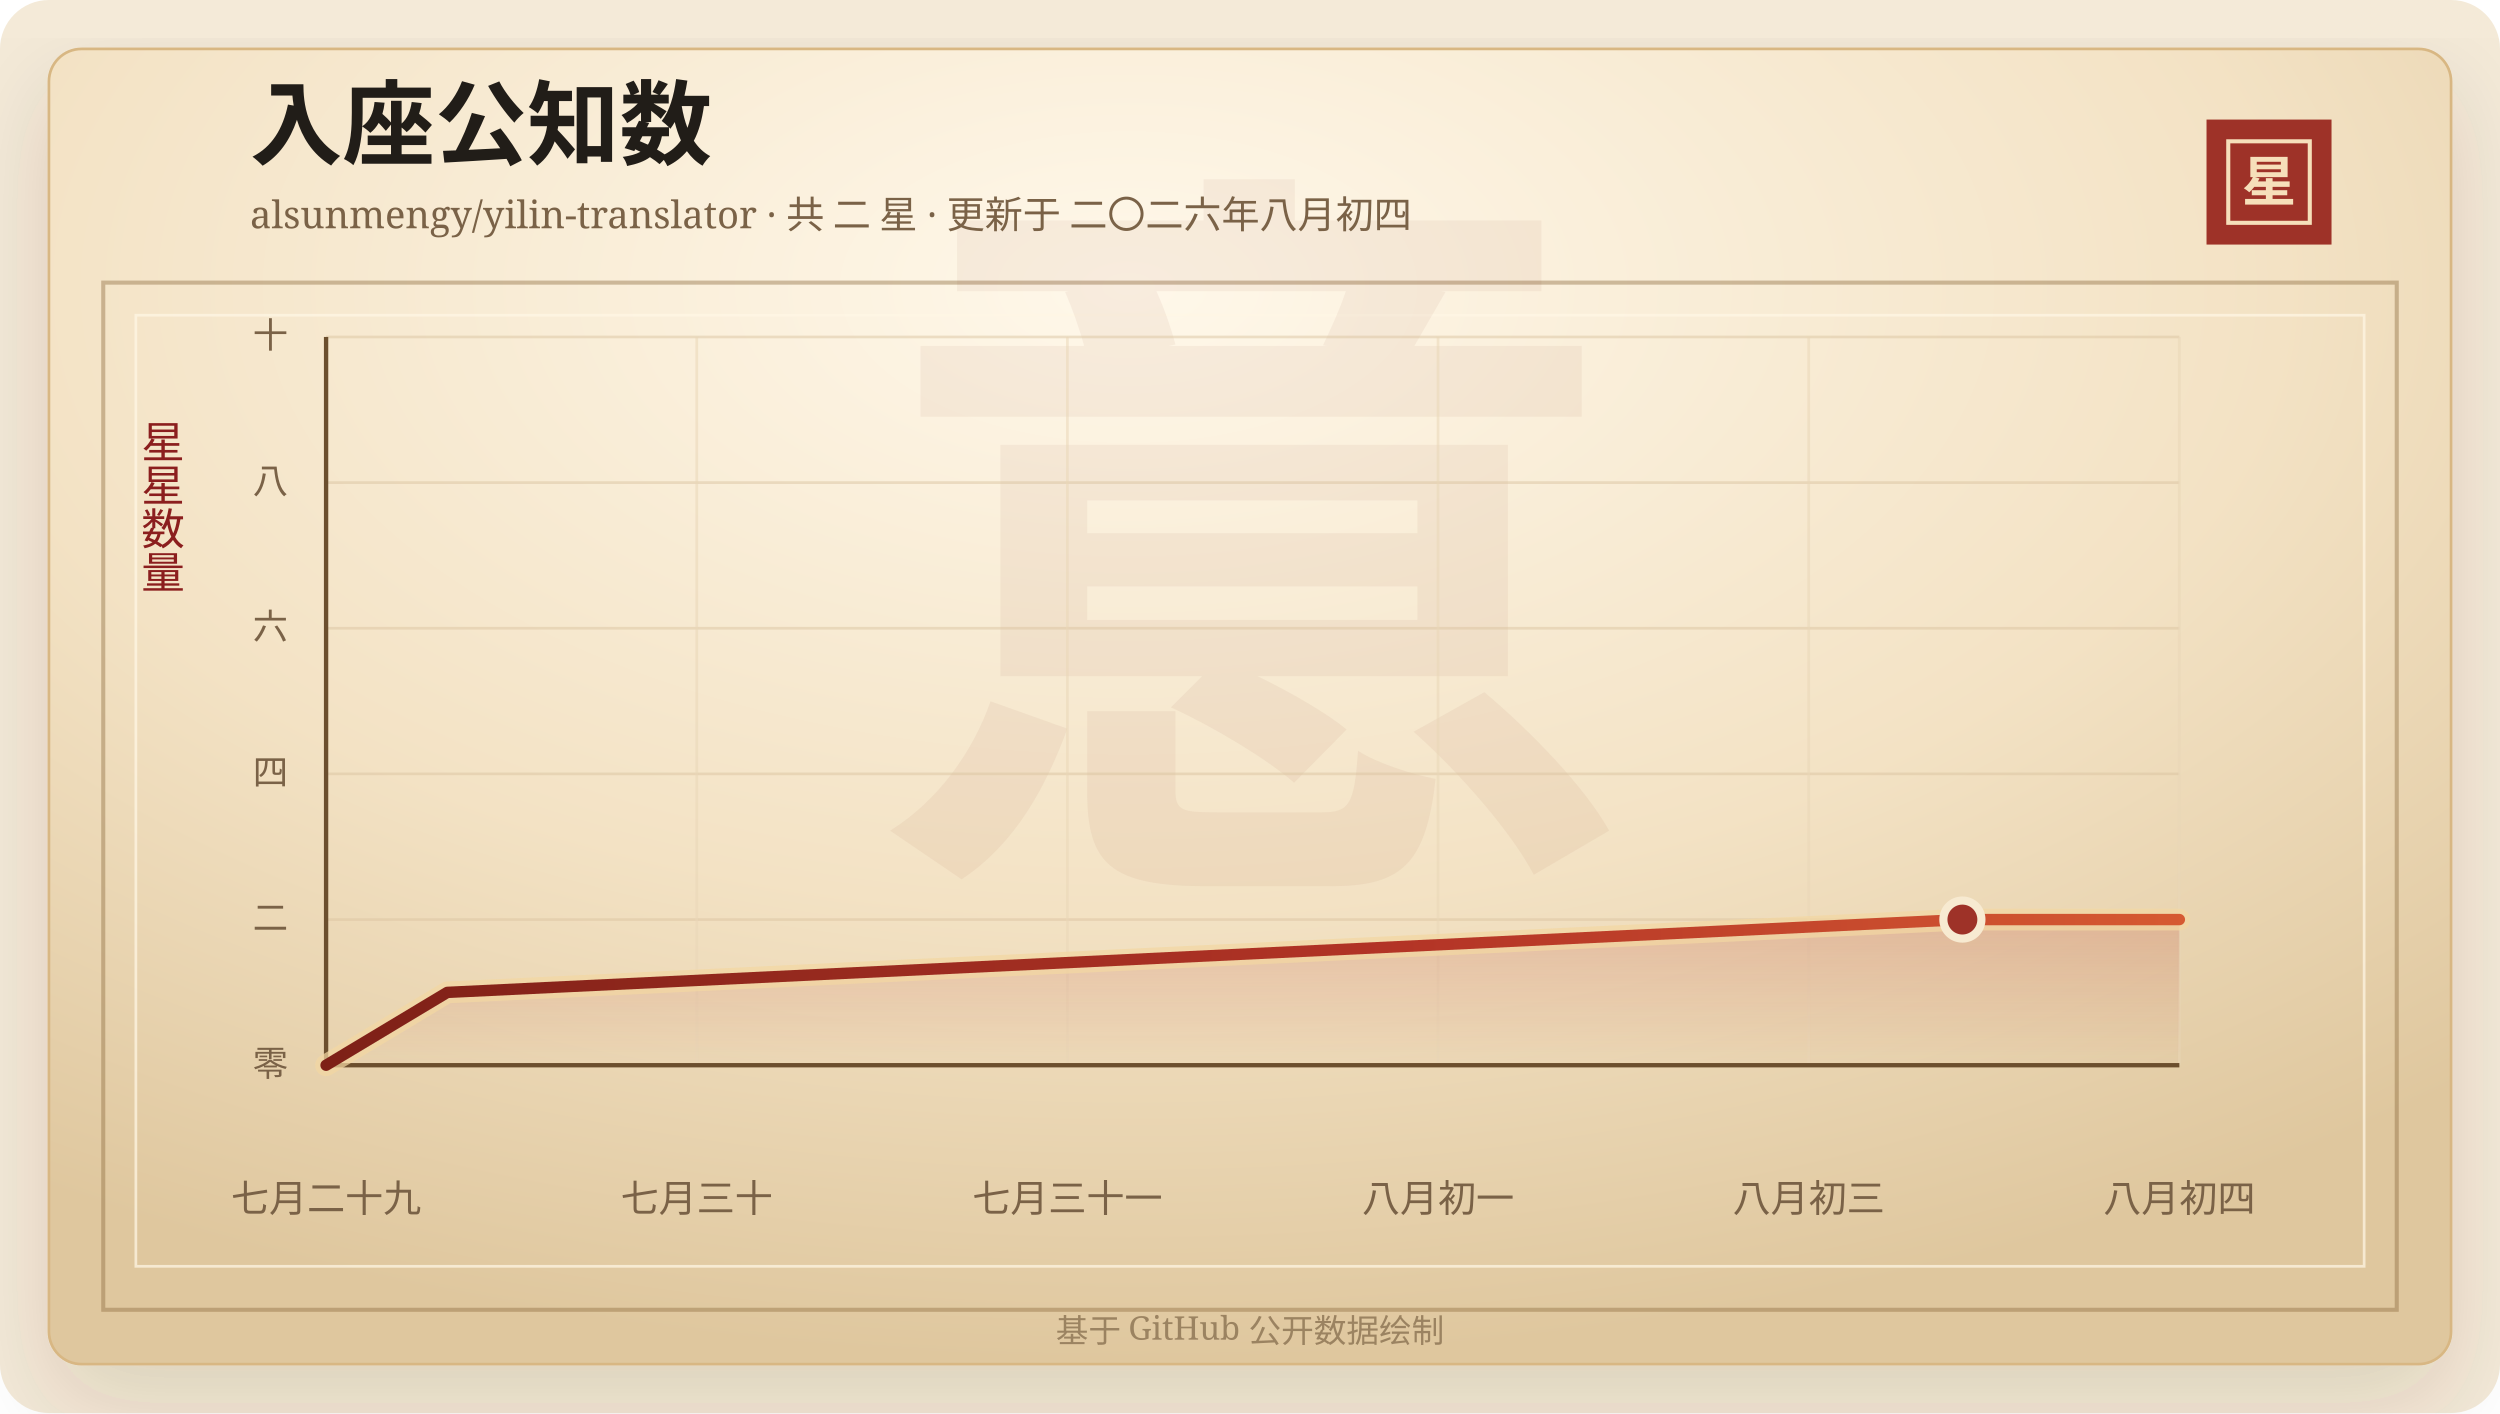
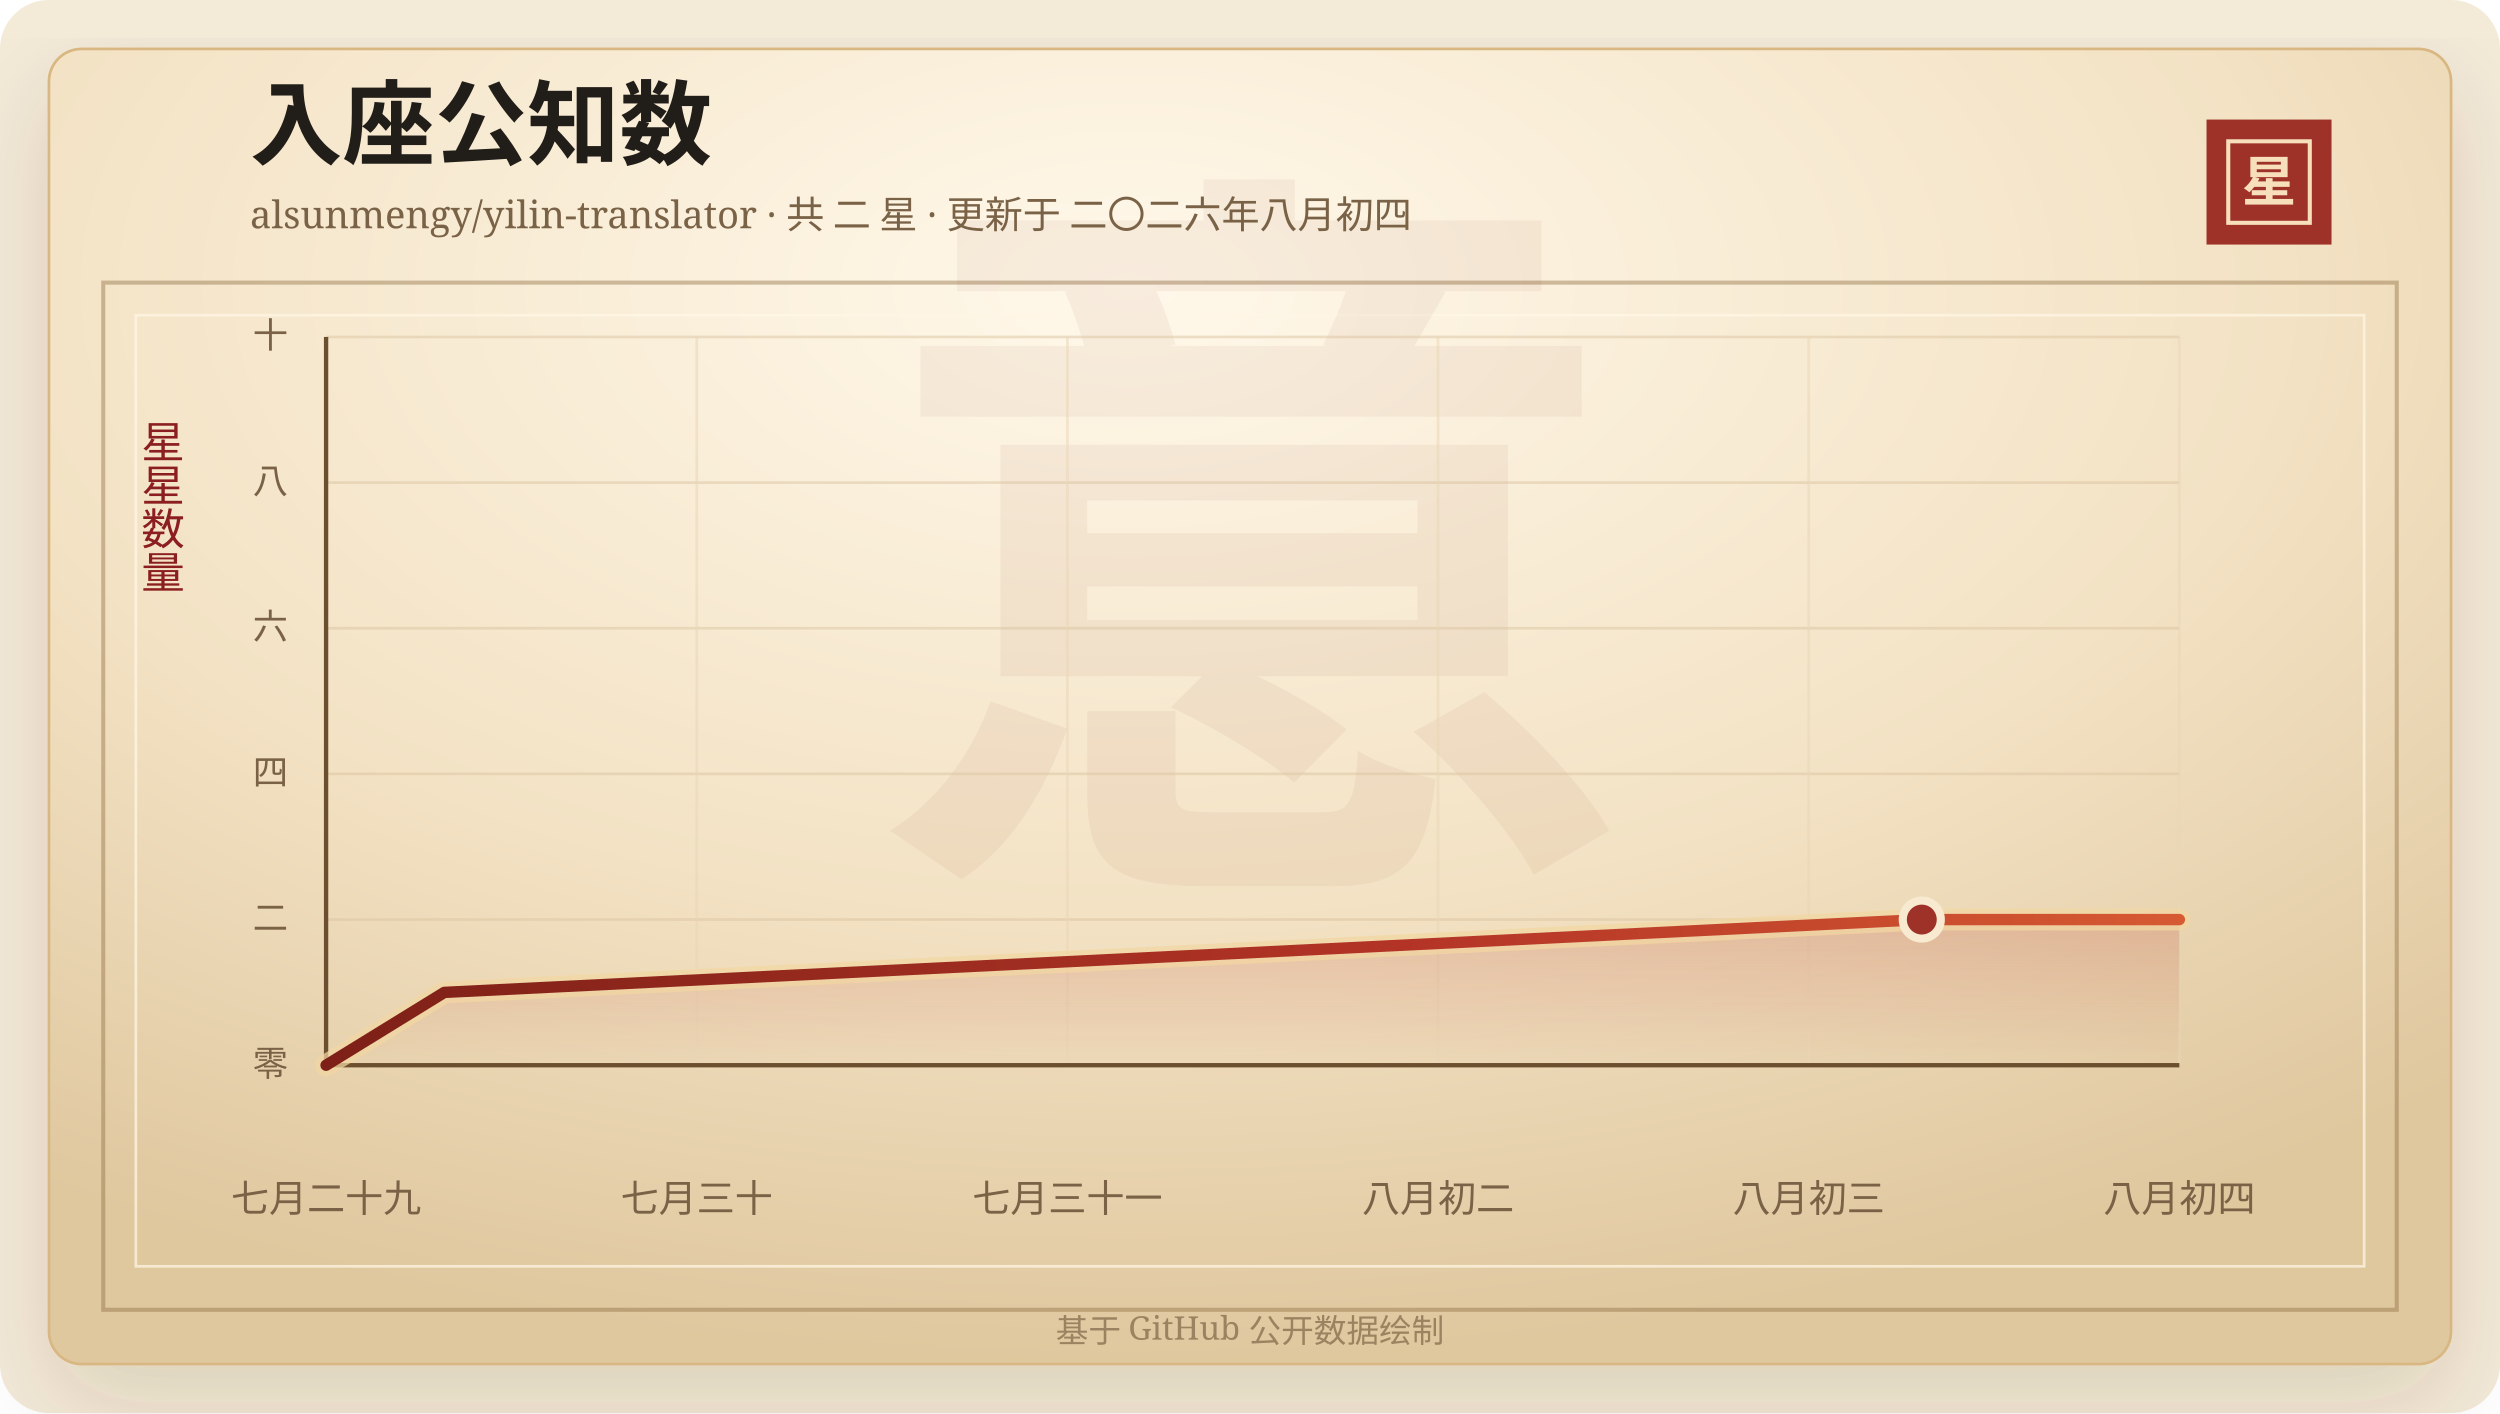
<svg xmlns="http://www.w3.org/2000/svg" width="920" height="520" viewBox="0 0 920 520" role="img" aria-labelledby="title desc">
  <defs>
    <linearGradient id="line" x1="0" x2="1" y1="0" y2="0">
      <stop offset="0%" stop-color="#7d2017" />
      <stop offset="58%" stop-color="#b33426" />
      <stop offset="100%" stop-color="#d65a32" />
    </linearGradient>
    <linearGradient id="area" x1="0" x2="0" y1="0" y2="1">
      <stop offset="0%" stop-color="#b33426" stop-opacity="0.2" />
      <stop offset="100%" stop-color="#b33426" stop-opacity="0" />
    </linearGradient>
    <radialGradient id="paper" cx="45%" cy="18%" r="82%">
      <stop offset="0%" stop-color="#fff8ea" />
      <stop offset="58%" stop-color="#f3e2c4" />
      <stop offset="100%" stop-color="#dfc79e" />
    </radialGradient>
    <filter id="shadow" x="-20%" y="-20%" width="140%" height="140%">
      <feDropShadow dx="0" dy="14" stdDeviation="18" flood-color="#3b2a20" flood-opacity="0.14" />
    </filter>
  </defs>
  <rect width="920" height="520" rx="18" fill="#f4ead8" />
  <rect x="18" y="18" width="884" height="484" rx="12" fill="url(#paper)" stroke="#d8b783" filter="url(#shadow)" />
  <rect x="38" y="104" width="844" height="378" fill="none" stroke="#8c6b3f" stroke-opacity="0.42" stroke-width="1.5" />
  <rect x="50" y="116" width="820" height="350" fill="none" stroke="#fff7e5" stroke-opacity="0.72" />
  <text x="460" y="304" text-anchor="middle" fill="#8c342a" fill-opacity="0.06" font-family="Songti SC, STSong, SimSun, serif" font-size="280" font-weight="700">意</text>
  <text x="92" y="58" fill="#211d18" font-family="Songti SC, STSong, SimSun, serif" font-size="34" font-weight="700">入座公知数</text>
  <text x="92" y="84" fill="#7a6247" font-family="Songti SC, STSong, SimSun, serif" font-size="14.0">alsunmengy/yilin-translator · 共 二 星 · 更新于 二〇二六年八月初四</text>
  <rect x="812" y="44" width="46" height="46" fill="#9e3228" />
  <rect x="820" y="52" width="30" height="30" fill="none" stroke="#f6dfba" stroke-width="1.5" />
  <text x="835" y="74" text-anchor="middle" fill="#f6dfba" font-family="Songti SC, STSong, SimSun, serif" font-size="20" font-weight="700">星</text>
  <text x="60" y="166" text-anchor="middle" fill="#8b1e1e" font-family="Songti SC, STSong, SimSun, serif" font-size="16" writing-mode="vertical-rl">星星数量</text>
  <line x1="120" y1="392.00" x2="802" y2="392.00" stroke="#d9c29e" stroke-opacity="0.48" />
  <text x="106" y="396.00" text-anchor="end" fill="#7a6247" font-family="Songti SC, STSong, SimSun, serif" font-size="13">零</text>
  <line x1="120" y1="338.40" x2="802" y2="338.40" stroke="#d9c29e" stroke-opacity="0.48" />
  <text x="106" y="342.40" text-anchor="end" fill="#7a6247" font-family="Songti SC, STSong, SimSun, serif" font-size="13">二</text>
  <line x1="120" y1="284.80" x2="802" y2="284.80" stroke="#d9c29e" stroke-opacity="0.48" />
  <text x="106" y="288.80" text-anchor="end" fill="#7a6247" font-family="Songti SC, STSong, SimSun, serif" font-size="13">四</text>
  <line x1="120" y1="231.20" x2="802" y2="231.20" stroke="#d9c29e" stroke-opacity="0.48" />
  <text x="106" y="235.20" text-anchor="end" fill="#7a6247" font-family="Songti SC, STSong, SimSun, serif" font-size="13">六</text>
  <line x1="120" y1="177.60" x2="802" y2="177.60" stroke="#d9c29e" stroke-opacity="0.48" />
  <text x="106" y="181.60" text-anchor="end" fill="#7a6247" font-family="Songti SC, STSong, SimSun, serif" font-size="13">八</text>
  <line x1="120" y1="124.00" x2="802" y2="124.00" stroke="#d9c29e" stroke-opacity="0.48" />
  <text x="106" y="128.00" text-anchor="end" fill="#7a6247" font-family="Songti SC, STSong, SimSun, serif" font-size="13">十</text>
  <line x1="120.00" y1="124" x2="120.00" y2="392" stroke="#ead6b7" stroke-opacity="0.54" />
  <text x="120.00" y="446" text-anchor="middle" fill="#7a6247" font-family="Songti SC, STSong, SimSun, serif" font-size="14">七月二十九</text>
  <line x1="256.40" y1="124" x2="256.40" y2="392" stroke="#ead6b7" stroke-opacity="0.54" />
  <text x="256.40" y="446" text-anchor="middle" fill="#7a6247" font-family="Songti SC, STSong, SimSun, serif" font-size="14">七月三十</text>
  <line x1="392.80" y1="124" x2="392.80" y2="392" stroke="#ead6b7" stroke-opacity="0.54" />
  <text x="392.80" y="446" text-anchor="middle" fill="#7a6247" font-family="Songti SC, STSong, SimSun, serif" font-size="14">七月三十一</text>
  <line x1="529.20" y1="124" x2="529.20" y2="392" stroke="#ead6b7" stroke-opacity="0.54" />
-   <text x="529.20" y="446" text-anchor="middle" fill="#7a6247" font-family="Songti SC, STSong, SimSun, serif" font-size="14">八月初一</text>
+   <text x="529.20" y="446" text-anchor="middle" fill="#7a6247" font-family="Songti SC, STSong, SimSun, serif" font-size="14">八月初二</text>
  <line x1="665.60" y1="124" x2="665.60" y2="392" stroke="#ead6b7" stroke-opacity="0.54" />
  <text x="665.60" y="446" text-anchor="middle" fill="#7a6247" font-family="Songti SC, STSong, SimSun, serif" font-size="14">八月初三</text>
  <line x1="802.00" y1="124" x2="802.00" y2="392" stroke="#ead6b7" stroke-opacity="0.54" />
  <text x="802.00" y="446" text-anchor="middle" fill="#7a6247" font-family="Songti SC, STSong, SimSun, serif" font-size="14">八月初四</text>
  <line x1="120" y1="392" x2="802" y2="392" stroke="#6c4f2e" stroke-width="1.6" />
  <line x1="120" y1="124" x2="120" y2="392" stroke="#6c4f2e" stroke-width="1.6" />
-   <polygon points="120.00,392.00 120.00,392.00 164.60,365.20 722.16,338.40 802.00,338.40 802.00,392.00" fill="url(#area)" />
-   <polyline points="120.00,392.00 164.60,365.20 722.16,338.40 802.00,338.40" fill="none" stroke="#f3d7a2" stroke-width="8" stroke-linecap="round" stroke-linejoin="round" opacity="0.72" />
-   <polyline points="120.00,392.00 164.60,365.20 722.16,338.40 802.00,338.40" fill="none" stroke="url(#line)" stroke-width="4.2" stroke-linecap="round" stroke-linejoin="round" />
-   <circle cx="722.16" cy="338.40" r="7" fill="#9e3228" stroke="#f7ead1" stroke-width="3" />
+   <polygon points="120.00,392.00 120.00,392.00 163.50,365.20 707.22,338.40 802.00,338.40 802.00,392.00" fill="url(#area)" />
+   <polyline points="120.00,392.00 163.50,365.20 707.22,338.40 802.00,338.40" fill="none" stroke="#f3d7a2" stroke-width="8" stroke-linecap="round" stroke-linejoin="round" opacity="0.72" />
+   <polyline points="120.00,392.00 163.50,365.20 707.22,338.40 802.00,338.40" fill="none" stroke="url(#line)" stroke-width="4.2" stroke-linecap="round" stroke-linejoin="round" />
+   <circle cx="707.22" cy="338.40" r="7" fill="#9e3228" stroke="#f7ead1" stroke-width="3" />
  <text x="460" y="494" text-anchor="middle" fill="#9b8361" font-family="Songti SC, STSong, SimSun, serif" font-size="12">基于 GitHub 公开数据绘制</text>
</svg>
